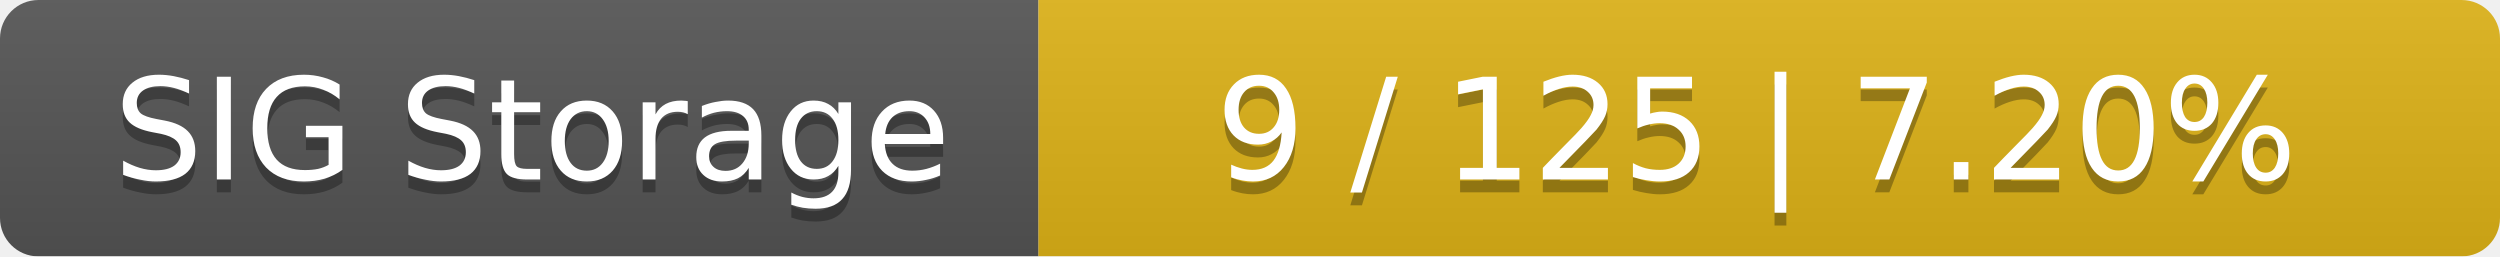
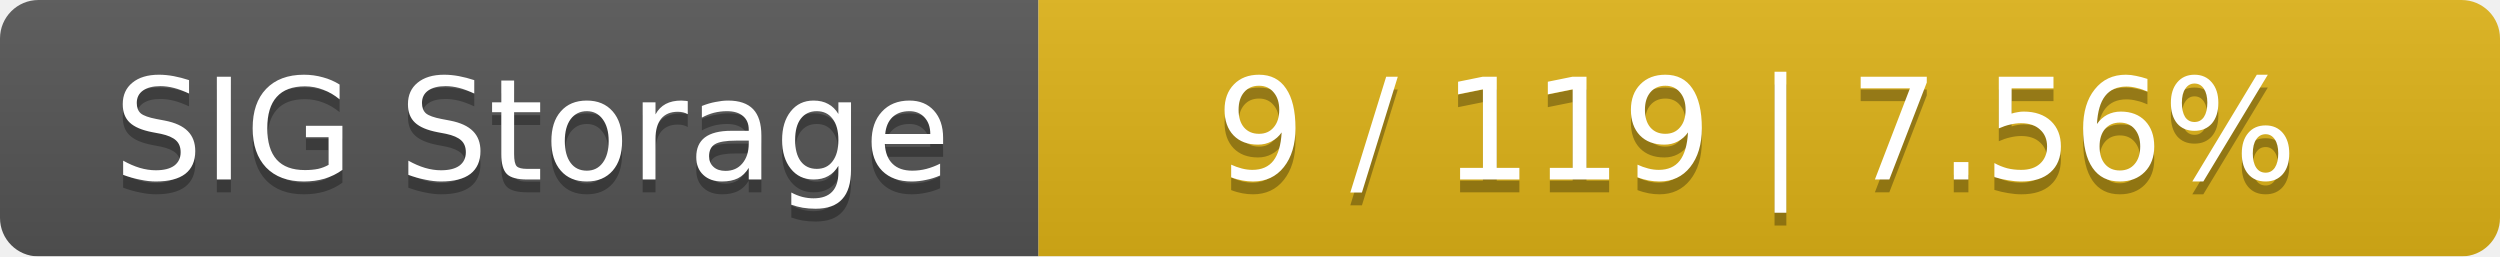
<svg xmlns="http://www.w3.org/2000/svg" width="195" height="20">
  <linearGradient id="smooth" x2="0" y2="100%">
    <stop offset="0" stop-color="#bbb" stop-opacity=".1" />
    <stop offset="1" stop-opacity=".1" />
  </linearGradient>
  <mask id="round">
    <rect width="195" height="20" rx="3" fill="#fff" />
  </mask>
  <g mask="url(#round)">
    <rect width="81" height="20" fill="#555" />
    <rect x="81" width="114" height="20" fill="#dfb317" />
    <rect width="195" height="20" fill="url(#smooth)" />
  </g>
  <g fill="#fff" text-anchor="middle" font-family="DejaVu Sans,Verdana,Geneva,sans-serif" font-size="11">
    <text x="41.5" y="15" fill="#010101" fill-opacity=".3">SIG Storage</text>
    <text x="41.5" y="14">SIG Storage</text>
-     <text x="137" y="15" fill="#010101" fill-opacity=".3">9 / 125    |    7.20%</text>
-     <text x="137" y="14">9 / 125    |    7.20%</text>
+     <text x="137" y="15" fill="#010101" fill-opacity=".3">9 / 119    |    7.56%</text>
+     <text x="137" y="14">9 / 119    |    7.56%</text>
  </g>
</svg>
